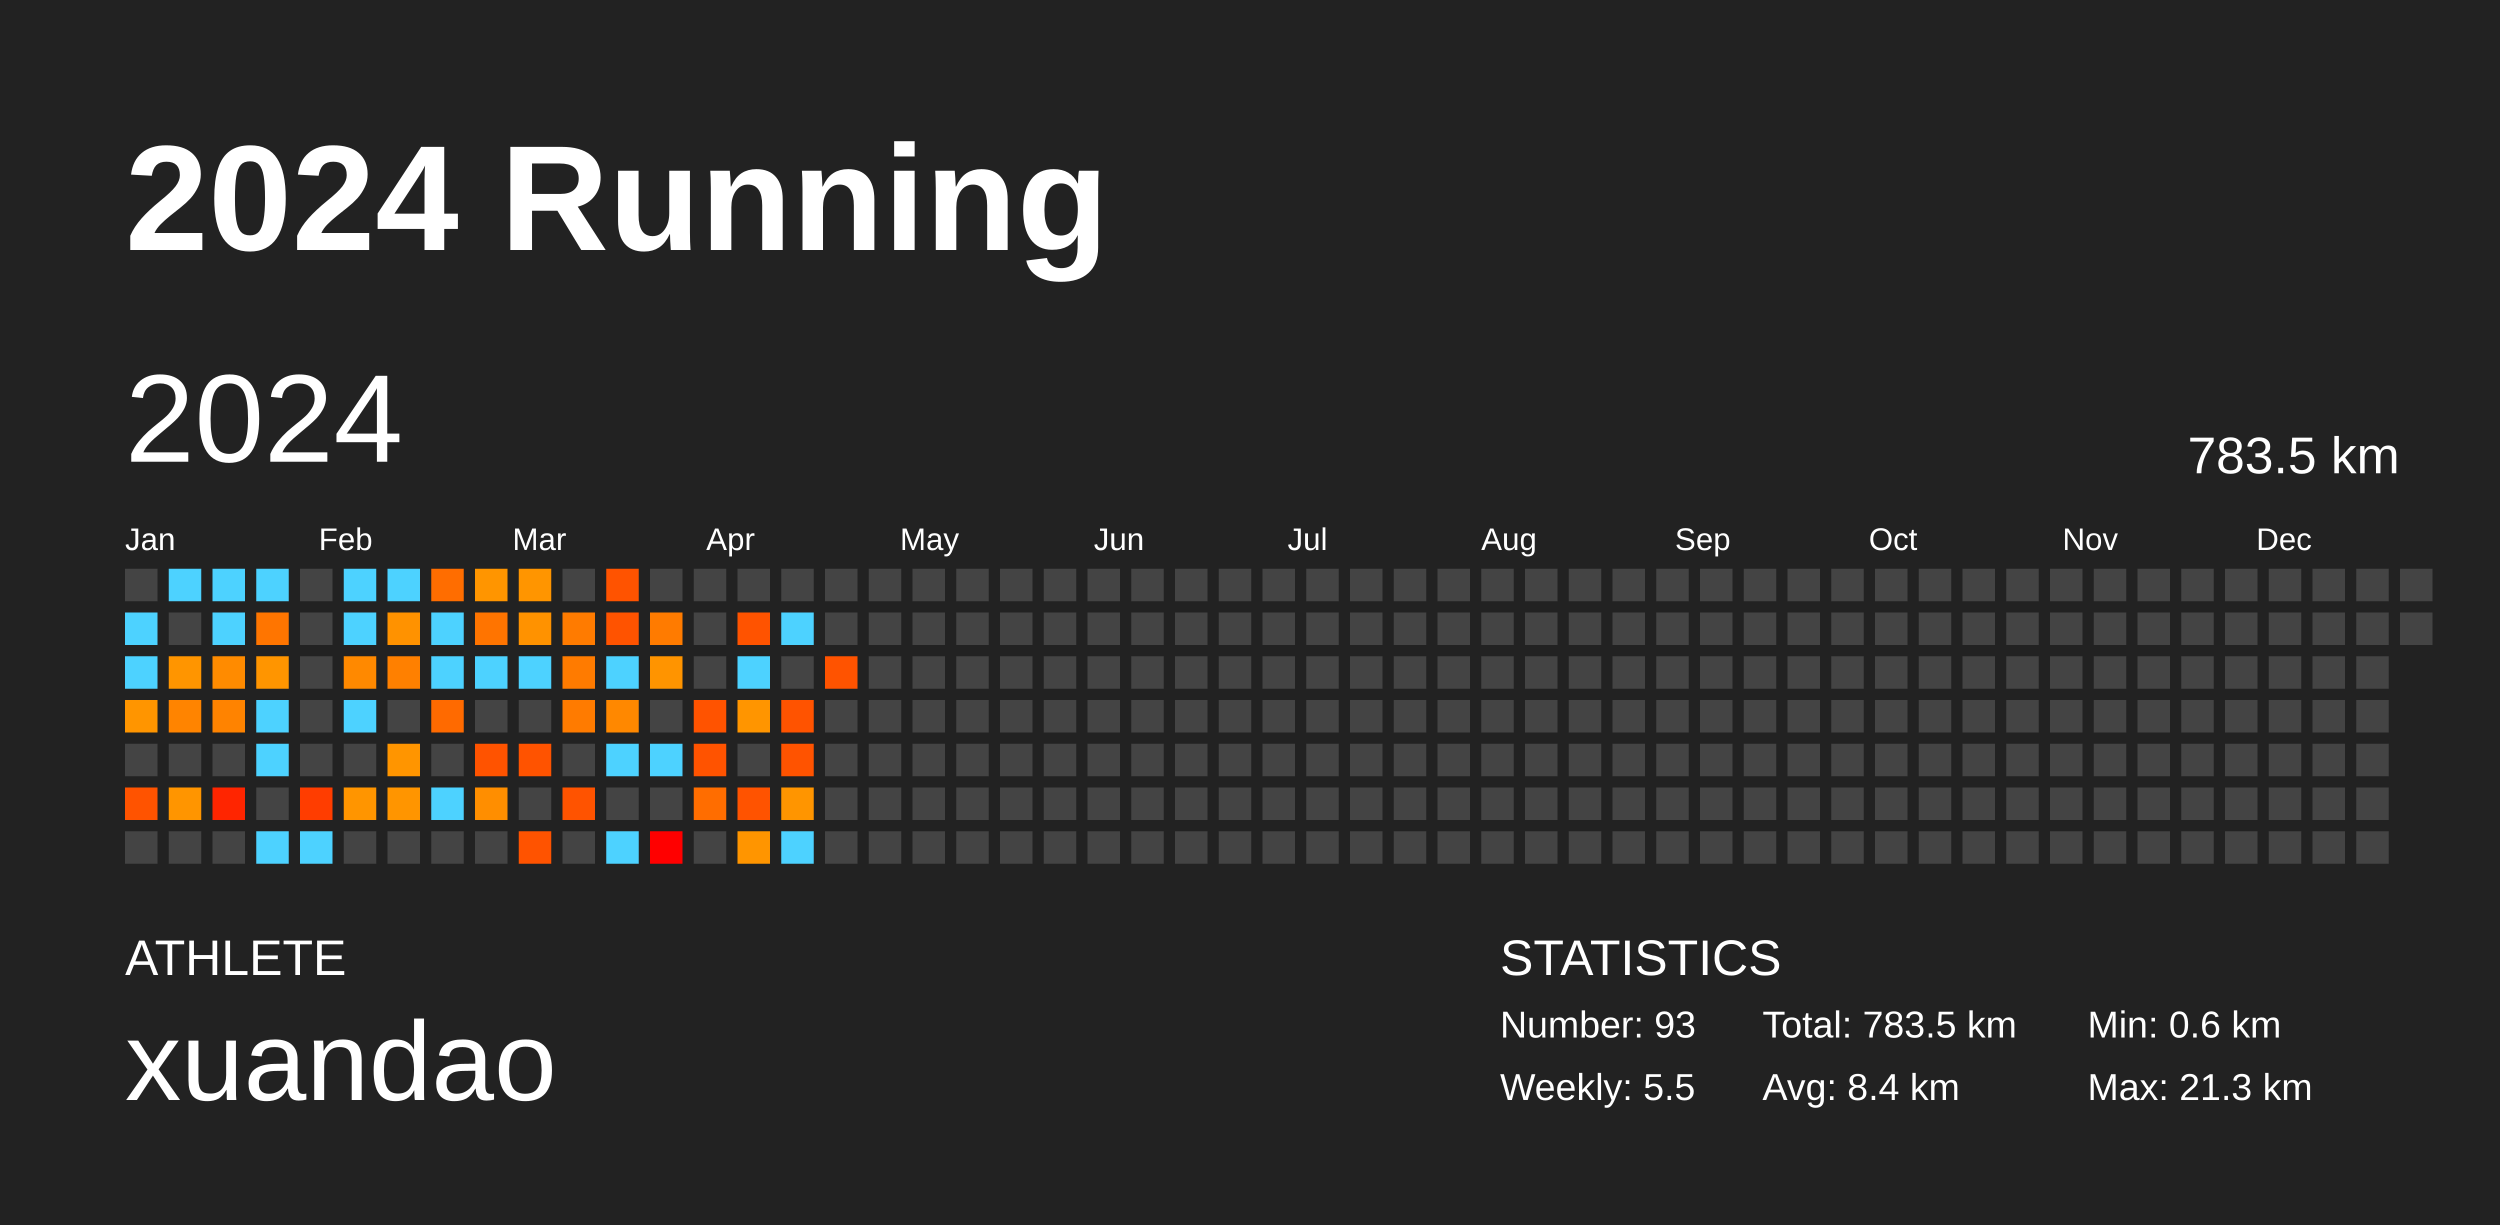
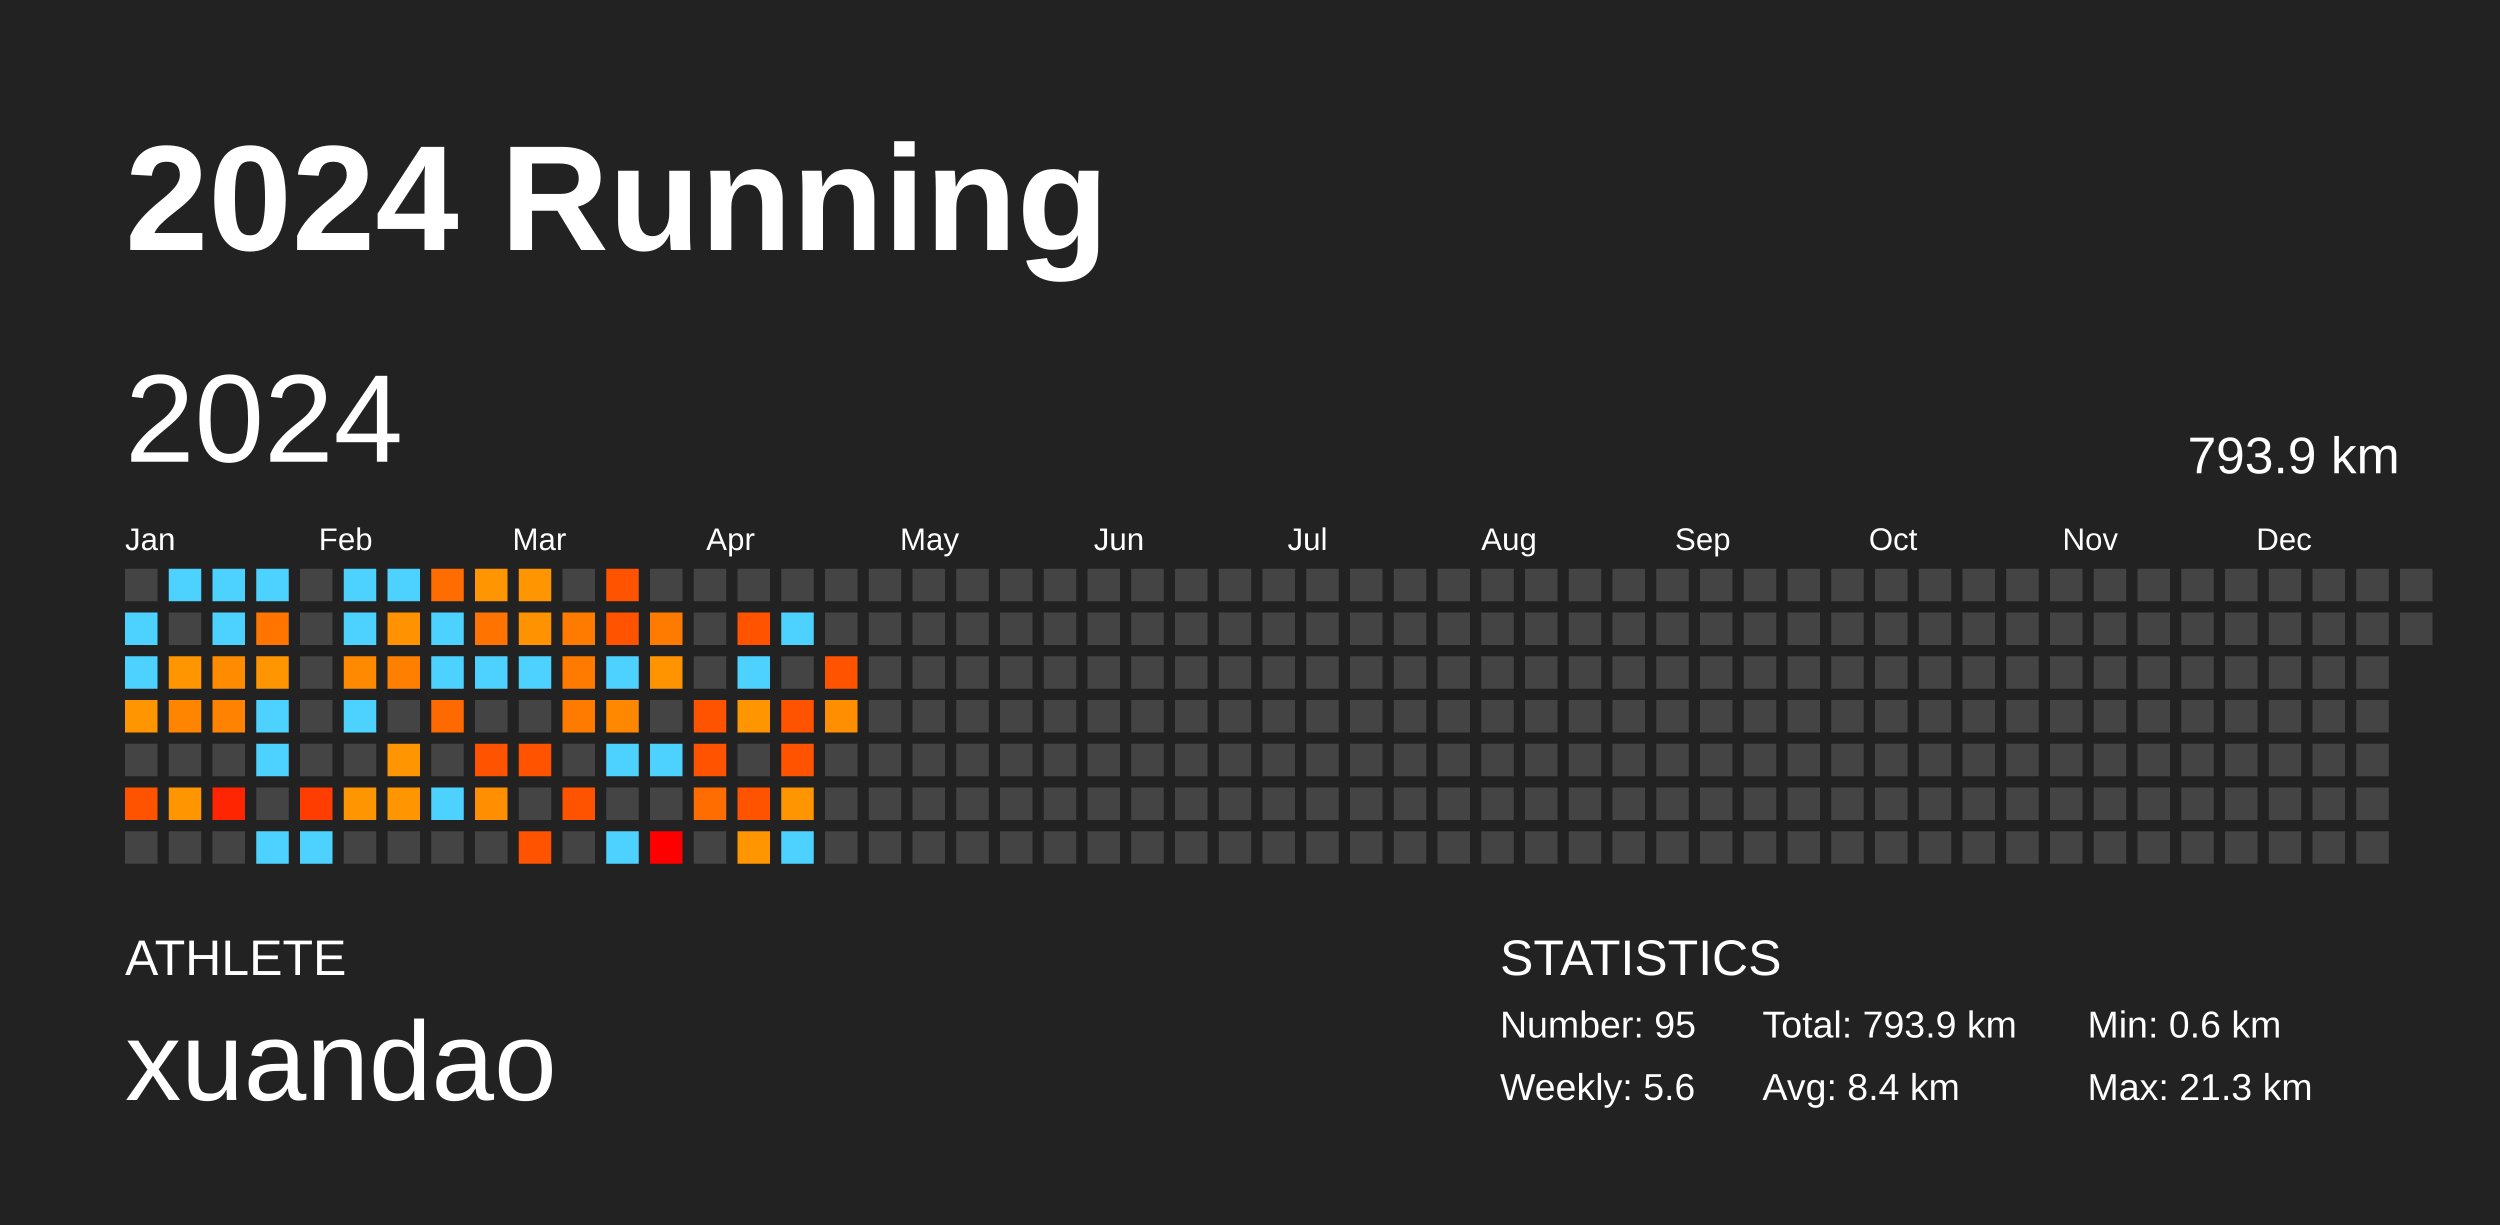
<svg xmlns="http://www.w3.org/2000/svg" baseProfile="full" height="98mm" version="1.1" viewBox="0,0,200,98" width="200mm">
  <defs />
  <rect fill="#222222" height="98" width="200" x="0" y="0" />
  <text fill="#FFFFFF" style="font-size:12px; font-family:Arial; font-weight:bold;" x="10" y="20">2024 Running</text>
  <text fill="#FFFFFF" style="font-size:4px; font-family:Arial" x="10" y="78">ATHLETE</text>
  <text fill="#FFFFFF" style="font-size:9px; font-family:Arial" x="10" y="88">xuandao</text>
  <text fill="#FFFFFF" style="font-size:4px; font-family:Arial" x="120" y="78">STATISTICS</text>
-   <text fill="#FFFFFF" style="font-size:3px; font-family:Arial" x="120" y="83">Number: 93</text>
-   <text fill="#FFFFFF" style="font-size:3px; font-family:Arial" x="120" y="88">Weekly: 5.5</text>
-   <text fill="#FFFFFF" style="font-size:3px; font-family:Arial" x="141" y="83">Total: 783.5 km</text>
+   <text fill="#FFFFFF" style="font-size:3px; font-family:Arial" x="120" y="83">Number: 95</text>
+   <text fill="#FFFFFF" style="font-size:3px; font-family:Arial" x="120" y="88">Weekly: 5.6</text>
+   <text fill="#FFFFFF" style="font-size:3px; font-family:Arial" x="141" y="83">Total: 793.9 km</text>
  <text fill="#FFFFFF" style="font-size:3px; font-family:Arial" x="141" y="88">Avg: 8.4 km</text>
  <text fill="#FFFFFF" style="font-size:3px; font-family:Arial" x="167" y="83">Min: 0.6 km</text>
  <text fill="#FFFFFF" style="font-size:3px; font-family:Arial" x="167" y="88">Max: 21.3 km</text>
  <text dominant-baseline="hanging" fill="#FFFFFF" style="font-size:10.0px; font-family:Arial;" x="10" y="30">2024</text>
-   <text dominant-baseline="hanging" fill="#FFFFFF" style="font-size:4.125px; font-family:Arial;" x="175" y="35">783.5 km</text>
+   <text dominant-baseline="hanging" fill="#FFFFFF" style="font-size:4.125px; font-family:Arial;" x="175" y="35">793.9 km</text>
  <text fill="#FFFFFF" style="font-size:2.5px; font-family:Arial" x="10.0" y="44">Jan</text>
  <text fill="#FFFFFF" style="font-size:2.5px; font-family:Arial" x="25.5" y="44">Feb</text>
  <text fill="#FFFFFF" style="font-size:2.5px; font-family:Arial" x="41.0" y="44">Mar</text>
  <text fill="#FFFFFF" style="font-size:2.5px; font-family:Arial" x="56.5" y="44">Apr</text>
  <text fill="#FFFFFF" style="font-size:2.5px; font-family:Arial" x="72.0" y="44">May</text>
  <text fill="#FFFFFF" style="font-size:2.5px; font-family:Arial" x="87.5" y="44">Jun</text>
  <text fill="#FFFFFF" style="font-size:2.5px; font-family:Arial" x="103.0" y="44">Jul</text>
  <text fill="#FFFFFF" style="font-size:2.5px; font-family:Arial" x="118.5" y="44">Aug</text>
  <text fill="#FFFFFF" style="font-size:2.5px; font-family:Arial" x="134.0" y="44">Sep</text>
  <text fill="#FFFFFF" style="font-size:2.5px; font-family:Arial" x="149.5" y="44">Oct</text>
  <text fill="#FFFFFF" style="font-size:2.5px; font-family:Arial" x="165.0" y="44">Nov</text>
  <text fill="#FFFFFF" style="font-size:2.5px; font-family:Arial" x="180.5" y="44">Dec</text>
  <rect fill="#444444" height="2.6" width="2.6" x="10.0" y="45.5" />
  <rect fill="#4dd2ff" height="2.6" width="2.6" x="10.0" y="49.0" />
  <rect fill="#4dd2ff" height="2.6" width="2.6" x="10.0" y="52.5" />
  <rect fill="#ff9500" height="2.6" width="2.6" x="10.0" y="56.0" />
  <rect fill="#444444" height="2.6" width="2.6" x="10.0" y="59.5" />
  <rect fill="#ff5300" height="2.6" width="2.6" x="10.0" y="63.0" />
  <rect fill="#444444" height="2.6" width="2.6" x="10.0" y="66.5" />
  <rect fill="#4dd2ff" height="2.6" width="2.6" x="13.5" y="45.5" />
  <rect fill="#444444" height="2.6" width="2.6" x="13.5" y="49.0" />
  <rect fill="#ff9500" height="2.6" width="2.6" x="13.5" y="52.5" />
  <rect fill="#ff8400" height="2.6" width="2.6" x="13.5" y="56.0" />
  <rect fill="#444444" height="2.6" width="2.6" x="13.5" y="59.5" />
  <rect fill="#ff9500" height="2.6" width="2.6" x="13.5" y="63.0" />
  <rect fill="#444444" height="2.6" width="2.6" x="13.5" y="66.5" />
  <rect fill="#4dd2ff" height="2.6" width="2.6" x="17.0" y="45.5" />
  <rect fill="#4dd2ff" height="2.6" width="2.6" x="17.0" y="49.0" />
  <rect fill="#ff8b00" height="2.6" width="2.6" x="17.0" y="52.5" />
  <rect fill="#ff8300" height="2.6" width="2.6" x="17.0" y="56.0" />
  <rect fill="#444444" height="2.6" width="2.6" x="17.0" y="59.5" />
  <rect fill="#ff2500" height="2.6" width="2.6" x="17.0" y="63.0" />
  <rect fill="#444444" height="2.6" width="2.6" x="17.0" y="66.5" />
  <rect fill="#4dd2ff" height="2.6" width="2.6" x="20.5" y="45.5" />
  <rect fill="#ff7500" height="2.6" width="2.6" x="20.5" y="49.0" />
  <rect fill="#ff9500" height="2.6" width="2.6" x="20.5" y="52.5" />
  <rect fill="#4dd2ff" height="2.6" width="2.6" x="20.5" y="56.0" />
  <rect fill="#4dd2ff" height="2.6" width="2.6" x="20.5" y="59.5" />
  <rect fill="#444444" height="2.6" width="2.6" x="20.5" y="63.0" />
  <rect fill="#4dd2ff" height="2.6" width="2.6" x="20.5" y="66.5" />
  <rect fill="#444444" height="2.6" width="2.6" x="24.0" y="45.5" />
  <rect fill="#444444" height="2.6" width="2.6" x="24.0" y="49.0" />
  <rect fill="#444444" height="2.6" width="2.6" x="24.0" y="52.5" />
  <rect fill="#444444" height="2.6" width="2.6" x="24.0" y="56.0" />
  <rect fill="#444444" height="2.6" width="2.6" x="24.0" y="59.5" />
  <rect fill="#ff3d00" height="2.6" width="2.6" x="24.0" y="63.0" />
  <rect fill="#4dd2ff" height="2.6" width="2.6" x="24.0" y="66.5" />
  <rect fill="#4dd2ff" height="2.6" width="2.6" x="27.5" y="45.5" />
  <rect fill="#4dd2ff" height="2.6" width="2.6" x="27.5" y="49.0" />
  <rect fill="#ff8900" height="2.6" width="2.6" x="27.5" y="52.5" />
  <rect fill="#4dd2ff" height="2.6" width="2.6" x="27.5" y="56.0" />
  <rect fill="#444444" height="2.6" width="2.6" x="27.5" y="59.5" />
  <rect fill="#ff9500" height="2.6" width="2.6" x="27.5" y="63.0" />
  <rect fill="#444444" height="2.6" width="2.6" x="27.5" y="66.5" />
  <rect fill="#4dd2ff" height="2.6" width="2.6" x="31.0" y="45.5" />
  <rect fill="#ff9200" height="2.6" width="2.6" x="31.0" y="49.0" />
  <rect fill="#ff8000" height="2.6" width="2.6" x="31.0" y="52.5" />
  <rect fill="#444444" height="2.6" width="2.6" x="31.0" y="56.0" />
  <rect fill="#ff9500" height="2.6" width="2.6" x="31.0" y="59.5" />
  <rect fill="#ff9500" height="2.6" width="2.6" x="31.0" y="63.0" />
  <rect fill="#444444" height="2.6" width="2.6" x="31.0" y="66.5" />
  <rect fill="#ff6d00" height="2.6" width="2.6" x="34.5" y="45.5" />
  <rect fill="#4dd2ff" height="2.6" width="2.6" x="34.5" y="49.0" />
  <rect fill="#4dd2ff" height="2.6" width="2.6" x="34.5" y="52.5" />
  <rect fill="#ff6a00" height="2.6" width="2.6" x="34.5" y="56.0" />
  <rect fill="#444444" height="2.6" width="2.6" x="34.5" y="59.5" />
  <rect fill="#4dd2ff" height="2.6" width="2.6" x="34.5" y="63.0" />
  <rect fill="#444444" height="2.6" width="2.6" x="34.5" y="66.5" />
  <rect fill="#ff9500" height="2.6" width="2.6" x="38.0" y="45.5" />
  <rect fill="#ff7400" height="2.6" width="2.6" x="38.0" y="49.0" />
  <rect fill="#4dd2ff" height="2.6" width="2.6" x="38.0" y="52.5" />
  <rect fill="#444444" height="2.6" width="2.6" x="38.0" y="56.0" />
  <rect fill="#ff5300" height="2.6" width="2.6" x="38.0" y="59.5" />
  <rect fill="#ff8e00" height="2.6" width="2.6" x="38.0" y="63.0" />
  <rect fill="#444444" height="2.6" width="2.6" x="38.0" y="66.5" />
  <rect fill="#ff9500" height="2.6" width="2.6" x="41.5" y="45.5" />
  <rect fill="#ff9200" height="2.6" width="2.6" x="41.5" y="49.0" />
  <rect fill="#4dd2ff" height="2.6" width="2.6" x="41.5" y="52.5" />
  <rect fill="#444444" height="2.6" width="2.6" x="41.5" y="56.0" />
  <rect fill="#ff5300" height="2.6" width="2.6" x="41.5" y="59.5" />
  <rect fill="#444444" height="2.6" width="2.6" x="41.5" y="63.0" />
  <rect fill="#ff5300" height="2.6" width="2.6" x="41.5" y="66.5" />
  <rect fill="#444444" height="2.6" width="2.6" x="45.0" y="45.5" />
  <rect fill="#ff7b00" height="2.6" width="2.6" x="45.0" y="49.0" />
  <rect fill="#ff7b00" height="2.6" width="2.6" x="45.0" y="52.5" />
  <rect fill="#ff7b00" height="2.6" width="2.6" x="45.0" y="56.0" />
  <rect fill="#444444" height="2.6" width="2.6" x="45.0" y="59.5" />
  <rect fill="#ff5300" height="2.6" width="2.6" x="45.0" y="63.0" />
  <rect fill="#444444" height="2.6" width="2.6" x="45.0" y="66.5" />
  <rect fill="#ff5300" height="2.6" width="2.6" x="48.5" y="45.5" />
  <rect fill="#ff5300" height="2.6" width="2.6" x="48.5" y="49.0" />
  <rect fill="#4dd2ff" height="2.6" width="2.6" x="48.5" y="52.5" />
  <rect fill="#ff8800" height="2.6" width="2.6" x="48.5" y="56.0" />
  <rect fill="#4dd2ff" height="2.6" width="2.6" x="48.5" y="59.5" />
  <rect fill="#444444" height="2.6" width="2.6" x="48.5" y="63.0" />
  <rect fill="#4dd2ff" height="2.6" width="2.6" x="48.5" y="66.5" />
  <rect fill="#444444" height="2.6" width="2.6" x="52.0" y="45.5" />
  <rect fill="#ff7b00" height="2.6" width="2.6" x="52.0" y="49.0" />
  <rect fill="#ff9400" height="2.6" width="2.6" x="52.0" y="52.5" />
  <rect fill="#444444" height="2.6" width="2.6" x="52.0" y="56.0" />
  <rect fill="#4dd2ff" height="2.6" width="2.6" x="52.0" y="59.5" />
  <rect fill="#444444" height="2.6" width="2.6" x="52.0" y="63.0" />
  <rect fill="red" height="2.6" width="2.6" x="52.0" y="66.5" />
  <rect fill="#444444" height="2.6" width="2.6" x="55.5" y="45.5" />
  <rect fill="#444444" height="2.6" width="2.6" x="55.5" y="49.0" />
  <rect fill="#444444" height="2.6" width="2.6" x="55.5" y="52.5" />
  <rect fill="#ff5300" height="2.6" width="2.6" x="55.5" y="56.0" />
  <rect fill="#ff5300" height="2.6" width="2.6" x="55.5" y="59.5" />
  <rect fill="#ff6d00" height="2.6" width="2.6" x="55.5" y="63.0" />
  <rect fill="#444444" height="2.6" width="2.6" x="55.5" y="66.5" />
  <rect fill="#444444" height="2.6" width="2.6" x="59.0" y="45.5" />
  <rect fill="#ff5300" height="2.6" width="2.6" x="59.0" y="49.0" />
  <rect fill="#4dd2ff" height="2.6" width="2.6" x="59.0" y="52.5" />
  <rect fill="#ff9500" height="2.6" width="2.6" x="59.0" y="56.0" />
  <rect fill="#444444" height="2.6" width="2.6" x="59.0" y="59.5" />
  <rect fill="#ff5300" height="2.6" width="2.6" x="59.0" y="63.0" />
  <rect fill="#ff9500" height="2.6" width="2.6" x="59.0" y="66.5" />
  <rect fill="#444444" height="2.6" width="2.6" x="62.5" y="45.5" />
  <rect fill="#4dd2ff" height="2.6" width="2.6" x="62.5" y="49.0" />
  <rect fill="#444444" height="2.6" width="2.6" x="62.5" y="52.5" />
  <rect fill="#ff5300" height="2.6" width="2.6" x="62.5" y="56.0" />
  <rect fill="#ff5300" height="2.6" width="2.6" x="62.5" y="59.5" />
  <rect fill="#ff9500" height="2.6" width="2.6" x="62.5" y="63.0" />
  <rect fill="#4dd2ff" height="2.6" width="2.6" x="62.5" y="66.5" />
  <rect fill="#444444" height="2.6" width="2.6" x="66.0" y="45.5" />
  <rect fill="#444444" height="2.6" width="2.6" x="66.0" y="49.0" />
  <rect fill="#ff5300" height="2.6" width="2.6" x="66.0" y="52.5" />
-   <rect fill="#444444" height="2.6" width="2.6" x="66.0" y="56.0" />
+   <rect fill="#ff8f00" height="2.6" width="2.6" x="66.0" y="56.0" />
  <rect fill="#444444" height="2.6" width="2.6" x="66.0" y="59.5" />
  <rect fill="#444444" height="2.6" width="2.6" x="66.0" y="63.0" />
  <rect fill="#444444" height="2.6" width="2.6" x="66.0" y="66.5" />
  <rect fill="#444444" height="2.6" width="2.6" x="69.5" y="45.5" />
  <rect fill="#444444" height="2.6" width="2.6" x="69.5" y="49.0" />
  <rect fill="#444444" height="2.6" width="2.6" x="69.5" y="52.5" />
  <rect fill="#444444" height="2.6" width="2.6" x="69.5" y="56.0" />
  <rect fill="#444444" height="2.6" width="2.6" x="69.5" y="59.5" />
  <rect fill="#444444" height="2.6" width="2.6" x="69.5" y="63.0" />
  <rect fill="#444444" height="2.6" width="2.6" x="69.5" y="66.5" />
  <rect fill="#444444" height="2.6" width="2.6" x="73.0" y="45.5" />
  <rect fill="#444444" height="2.6" width="2.6" x="73.0" y="49.0" />
  <rect fill="#444444" height="2.6" width="2.6" x="73.0" y="52.5" />
  <rect fill="#444444" height="2.6" width="2.6" x="73.0" y="56.0" />
  <rect fill="#444444" height="2.6" width="2.6" x="73.0" y="59.5" />
  <rect fill="#444444" height="2.6" width="2.6" x="73.0" y="63.0" />
  <rect fill="#444444" height="2.6" width="2.6" x="73.0" y="66.5" />
  <rect fill="#444444" height="2.6" width="2.6" x="76.5" y="45.5" />
  <rect fill="#444444" height="2.6" width="2.6" x="76.5" y="49.0" />
  <rect fill="#444444" height="2.6" width="2.6" x="76.5" y="52.5" />
  <rect fill="#444444" height="2.6" width="2.6" x="76.5" y="56.0" />
  <rect fill="#444444" height="2.6" width="2.6" x="76.5" y="59.5" />
  <rect fill="#444444" height="2.6" width="2.6" x="76.5" y="63.0" />
  <rect fill="#444444" height="2.6" width="2.6" x="76.5" y="66.5" />
  <rect fill="#444444" height="2.6" width="2.6" x="80.0" y="45.5" />
  <rect fill="#444444" height="2.6" width="2.6" x="80.0" y="49.0" />
  <rect fill="#444444" height="2.6" width="2.6" x="80.0" y="52.5" />
  <rect fill="#444444" height="2.6" width="2.6" x="80.0" y="56.0" />
  <rect fill="#444444" height="2.6" width="2.6" x="80.0" y="59.5" />
  <rect fill="#444444" height="2.6" width="2.6" x="80.0" y="63.0" />
  <rect fill="#444444" height="2.6" width="2.6" x="80.0" y="66.5" />
  <rect fill="#444444" height="2.6" width="2.6" x="83.5" y="45.5" />
  <rect fill="#444444" height="2.6" width="2.6" x="83.5" y="49.0" />
  <rect fill="#444444" height="2.6" width="2.6" x="83.5" y="52.5" />
  <rect fill="#444444" height="2.6" width="2.6" x="83.5" y="56.0" />
  <rect fill="#444444" height="2.6" width="2.6" x="83.5" y="59.5" />
  <rect fill="#444444" height="2.6" width="2.6" x="83.5" y="63.0" />
  <rect fill="#444444" height="2.6" width="2.6" x="83.5" y="66.5" />
  <rect fill="#444444" height="2.6" width="2.6" x="87.0" y="45.5" />
  <rect fill="#444444" height="2.6" width="2.6" x="87.0" y="49.0" />
  <rect fill="#444444" height="2.6" width="2.6" x="87.0" y="52.5" />
  <rect fill="#444444" height="2.6" width="2.6" x="87.0" y="56.0" />
  <rect fill="#444444" height="2.6" width="2.6" x="87.0" y="59.5" />
  <rect fill="#444444" height="2.6" width="2.6" x="87.0" y="63.0" />
  <rect fill="#444444" height="2.6" width="2.6" x="87.0" y="66.5" />
  <rect fill="#444444" height="2.6" width="2.6" x="90.5" y="45.5" />
  <rect fill="#444444" height="2.6" width="2.6" x="90.5" y="49.0" />
  <rect fill="#444444" height="2.6" width="2.6" x="90.5" y="52.5" />
  <rect fill="#444444" height="2.6" width="2.6" x="90.5" y="56.0" />
  <rect fill="#444444" height="2.6" width="2.6" x="90.5" y="59.5" />
  <rect fill="#444444" height="2.6" width="2.6" x="90.5" y="63.0" />
  <rect fill="#444444" height="2.6" width="2.6" x="90.5" y="66.5" />
  <rect fill="#444444" height="2.6" width="2.6" x="94.0" y="45.5" />
  <rect fill="#444444" height="2.6" width="2.6" x="94.0" y="49.0" />
  <rect fill="#444444" height="2.6" width="2.6" x="94.0" y="52.5" />
  <rect fill="#444444" height="2.6" width="2.6" x="94.0" y="56.0" />
  <rect fill="#444444" height="2.6" width="2.6" x="94.0" y="59.5" />
  <rect fill="#444444" height="2.6" width="2.6" x="94.0" y="63.0" />
  <rect fill="#444444" height="2.6" width="2.6" x="94.0" y="66.5" />
  <rect fill="#444444" height="2.6" width="2.6" x="97.5" y="45.5" />
  <rect fill="#444444" height="2.6" width="2.6" x="97.5" y="49.0" />
  <rect fill="#444444" height="2.6" width="2.6" x="97.5" y="52.5" />
  <rect fill="#444444" height="2.6" width="2.6" x="97.5" y="56.0" />
  <rect fill="#444444" height="2.6" width="2.6" x="97.5" y="59.5" />
  <rect fill="#444444" height="2.6" width="2.6" x="97.5" y="63.0" />
  <rect fill="#444444" height="2.6" width="2.6" x="97.5" y="66.5" />
  <rect fill="#444444" height="2.6" width="2.6" x="101.0" y="45.5" />
  <rect fill="#444444" height="2.6" width="2.6" x="101.0" y="49.0" />
  <rect fill="#444444" height="2.6" width="2.6" x="101.0" y="52.5" />
  <rect fill="#444444" height="2.6" width="2.6" x="101.0" y="56.0" />
  <rect fill="#444444" height="2.6" width="2.6" x="101.0" y="59.5" />
  <rect fill="#444444" height="2.6" width="2.6" x="101.0" y="63.0" />
  <rect fill="#444444" height="2.6" width="2.6" x="101.0" y="66.5" />
  <rect fill="#444444" height="2.6" width="2.6" x="104.5" y="45.5" />
  <rect fill="#444444" height="2.6" width="2.6" x="104.5" y="49.0" />
  <rect fill="#444444" height="2.6" width="2.6" x="104.5" y="52.5" />
  <rect fill="#444444" height="2.6" width="2.6" x="104.5" y="56.0" />
  <rect fill="#444444" height="2.6" width="2.6" x="104.5" y="59.5" />
  <rect fill="#444444" height="2.6" width="2.6" x="104.5" y="63.0" />
  <rect fill="#444444" height="2.6" width="2.6" x="104.5" y="66.5" />
  <rect fill="#444444" height="2.6" width="2.6" x="108.0" y="45.5" />
  <rect fill="#444444" height="2.6" width="2.6" x="108.0" y="49.0" />
  <rect fill="#444444" height="2.6" width="2.6" x="108.0" y="52.5" />
  <rect fill="#444444" height="2.6" width="2.6" x="108.0" y="56.0" />
  <rect fill="#444444" height="2.6" width="2.6" x="108.0" y="59.5" />
  <rect fill="#444444" height="2.6" width="2.6" x="108.0" y="63.0" />
  <rect fill="#444444" height="2.6" width="2.6" x="108.0" y="66.5" />
  <rect fill="#444444" height="2.6" width="2.6" x="111.5" y="45.5" />
  <rect fill="#444444" height="2.6" width="2.6" x="111.5" y="49.0" />
  <rect fill="#444444" height="2.6" width="2.6" x="111.5" y="52.5" />
  <rect fill="#444444" height="2.6" width="2.6" x="111.5" y="56.0" />
  <rect fill="#444444" height="2.6" width="2.6" x="111.5" y="59.5" />
  <rect fill="#444444" height="2.6" width="2.6" x="111.5" y="63.0" />
  <rect fill="#444444" height="2.6" width="2.6" x="111.5" y="66.5" />
  <rect fill="#444444" height="2.6" width="2.6" x="115.0" y="45.5" />
  <rect fill="#444444" height="2.6" width="2.6" x="115.0" y="49.0" />
  <rect fill="#444444" height="2.6" width="2.6" x="115.0" y="52.5" />
  <rect fill="#444444" height="2.6" width="2.6" x="115.0" y="56.0" />
  <rect fill="#444444" height="2.6" width="2.6" x="115.0" y="59.5" />
  <rect fill="#444444" height="2.6" width="2.6" x="115.0" y="63.0" />
  <rect fill="#444444" height="2.6" width="2.6" x="115.0" y="66.5" />
  <rect fill="#444444" height="2.6" width="2.6" x="118.5" y="45.5" />
  <rect fill="#444444" height="2.6" width="2.6" x="118.5" y="49.0" />
  <rect fill="#444444" height="2.6" width="2.6" x="118.5" y="52.5" />
  <rect fill="#444444" height="2.6" width="2.6" x="118.5" y="56.0" />
  <rect fill="#444444" height="2.6" width="2.6" x="118.5" y="59.5" />
  <rect fill="#444444" height="2.6" width="2.6" x="118.5" y="63.0" />
  <rect fill="#444444" height="2.6" width="2.6" x="118.5" y="66.5" />
  <rect fill="#444444" height="2.6" width="2.6" x="122.0" y="45.5" />
  <rect fill="#444444" height="2.6" width="2.6" x="122.0" y="49.0" />
  <rect fill="#444444" height="2.6" width="2.6" x="122.0" y="52.5" />
  <rect fill="#444444" height="2.6" width="2.6" x="122.0" y="56.0" />
  <rect fill="#444444" height="2.6" width="2.6" x="122.0" y="59.5" />
  <rect fill="#444444" height="2.6" width="2.6" x="122.0" y="63.0" />
  <rect fill="#444444" height="2.6" width="2.6" x="122.0" y="66.5" />
  <rect fill="#444444" height="2.6" width="2.6" x="125.5" y="45.5" />
  <rect fill="#444444" height="2.6" width="2.6" x="125.5" y="49.0" />
  <rect fill="#444444" height="2.6" width="2.6" x="125.5" y="52.5" />
  <rect fill="#444444" height="2.6" width="2.6" x="125.5" y="56.0" />
  <rect fill="#444444" height="2.6" width="2.6" x="125.5" y="59.5" />
  <rect fill="#444444" height="2.6" width="2.6" x="125.5" y="63.0" />
  <rect fill="#444444" height="2.6" width="2.6" x="125.5" y="66.5" />
  <rect fill="#444444" height="2.6" width="2.6" x="129.0" y="45.5" />
  <rect fill="#444444" height="2.6" width="2.6" x="129.0" y="49.0" />
  <rect fill="#444444" height="2.6" width="2.6" x="129.0" y="52.5" />
  <rect fill="#444444" height="2.6" width="2.6" x="129.0" y="56.0" />
  <rect fill="#444444" height="2.6" width="2.6" x="129.0" y="59.5" />
  <rect fill="#444444" height="2.6" width="2.6" x="129.0" y="63.0" />
  <rect fill="#444444" height="2.6" width="2.6" x="129.0" y="66.5" />
  <rect fill="#444444" height="2.6" width="2.6" x="132.5" y="45.5" />
  <rect fill="#444444" height="2.6" width="2.6" x="132.5" y="49.0" />
  <rect fill="#444444" height="2.6" width="2.6" x="132.5" y="52.5" />
  <rect fill="#444444" height="2.6" width="2.6" x="132.5" y="56.0" />
  <rect fill="#444444" height="2.6" width="2.6" x="132.5" y="59.5" />
  <rect fill="#444444" height="2.6" width="2.6" x="132.5" y="63.0" />
  <rect fill="#444444" height="2.6" width="2.6" x="132.5" y="66.5" />
  <rect fill="#444444" height="2.6" width="2.6" x="136.0" y="45.5" />
  <rect fill="#444444" height="2.6" width="2.6" x="136.0" y="49.0" />
  <rect fill="#444444" height="2.6" width="2.6" x="136.0" y="52.5" />
  <rect fill="#444444" height="2.6" width="2.6" x="136.0" y="56.0" />
  <rect fill="#444444" height="2.6" width="2.6" x="136.0" y="59.5" />
  <rect fill="#444444" height="2.6" width="2.6" x="136.0" y="63.0" />
  <rect fill="#444444" height="2.6" width="2.6" x="136.0" y="66.5" />
  <rect fill="#444444" height="2.6" width="2.6" x="139.5" y="45.5" />
  <rect fill="#444444" height="2.6" width="2.6" x="139.5" y="49.0" />
  <rect fill="#444444" height="2.6" width="2.6" x="139.5" y="52.5" />
  <rect fill="#444444" height="2.6" width="2.6" x="139.5" y="56.0" />
  <rect fill="#444444" height="2.6" width="2.6" x="139.5" y="59.5" />
  <rect fill="#444444" height="2.6" width="2.6" x="139.5" y="63.0" />
  <rect fill="#444444" height="2.6" width="2.6" x="139.5" y="66.5" />
  <rect fill="#444444" height="2.6" width="2.6" x="143.0" y="45.5" />
  <rect fill="#444444" height="2.6" width="2.6" x="143.0" y="49.0" />
  <rect fill="#444444" height="2.6" width="2.6" x="143.0" y="52.5" />
  <rect fill="#444444" height="2.6" width="2.6" x="143.0" y="56.0" />
  <rect fill="#444444" height="2.6" width="2.6" x="143.0" y="59.5" />
  <rect fill="#444444" height="2.6" width="2.6" x="143.0" y="63.0" />
  <rect fill="#444444" height="2.6" width="2.6" x="143.0" y="66.5" />
  <rect fill="#444444" height="2.6" width="2.6" x="146.5" y="45.5" />
  <rect fill="#444444" height="2.6" width="2.6" x="146.5" y="49.0" />
  <rect fill="#444444" height="2.6" width="2.6" x="146.5" y="52.5" />
  <rect fill="#444444" height="2.6" width="2.6" x="146.5" y="56.0" />
  <rect fill="#444444" height="2.6" width="2.6" x="146.5" y="59.5" />
  <rect fill="#444444" height="2.6" width="2.6" x="146.5" y="63.0" />
  <rect fill="#444444" height="2.6" width="2.6" x="146.5" y="66.5" />
  <rect fill="#444444" height="2.6" width="2.6" x="150.0" y="45.5" />
  <rect fill="#444444" height="2.6" width="2.6" x="150.0" y="49.0" />
  <rect fill="#444444" height="2.6" width="2.6" x="150.0" y="52.5" />
  <rect fill="#444444" height="2.6" width="2.6" x="150.0" y="56.0" />
  <rect fill="#444444" height="2.6" width="2.6" x="150.0" y="59.5" />
  <rect fill="#444444" height="2.6" width="2.6" x="150.0" y="63.0" />
  <rect fill="#444444" height="2.6" width="2.6" x="150.0" y="66.5" />
  <rect fill="#444444" height="2.6" width="2.6" x="153.5" y="45.5" />
  <rect fill="#444444" height="2.6" width="2.6" x="153.5" y="49.0" />
  <rect fill="#444444" height="2.6" width="2.6" x="153.5" y="52.5" />
  <rect fill="#444444" height="2.6" width="2.6" x="153.5" y="56.0" />
  <rect fill="#444444" height="2.6" width="2.6" x="153.5" y="59.5" />
  <rect fill="#444444" height="2.6" width="2.6" x="153.5" y="63.0" />
  <rect fill="#444444" height="2.6" width="2.6" x="153.5" y="66.5" />
  <rect fill="#444444" height="2.6" width="2.6" x="157.0" y="45.5" />
  <rect fill="#444444" height="2.6" width="2.6" x="157.0" y="49.0" />
  <rect fill="#444444" height="2.6" width="2.6" x="157.0" y="52.5" />
  <rect fill="#444444" height="2.6" width="2.6" x="157.0" y="56.0" />
  <rect fill="#444444" height="2.6" width="2.6" x="157.0" y="59.5" />
  <rect fill="#444444" height="2.6" width="2.6" x="157.0" y="63.0" />
  <rect fill="#444444" height="2.6" width="2.6" x="157.0" y="66.5" />
  <rect fill="#444444" height="2.6" width="2.6" x="160.5" y="45.5" />
  <rect fill="#444444" height="2.6" width="2.6" x="160.5" y="49.0" />
  <rect fill="#444444" height="2.6" width="2.6" x="160.5" y="52.5" />
  <rect fill="#444444" height="2.6" width="2.6" x="160.5" y="56.0" />
  <rect fill="#444444" height="2.6" width="2.6" x="160.5" y="59.5" />
  <rect fill="#444444" height="2.6" width="2.6" x="160.5" y="63.0" />
  <rect fill="#444444" height="2.6" width="2.6" x="160.5" y="66.5" />
  <rect fill="#444444" height="2.6" width="2.6" x="164.0" y="45.5" />
  <rect fill="#444444" height="2.6" width="2.6" x="164.0" y="49.0" />
  <rect fill="#444444" height="2.6" width="2.6" x="164.0" y="52.5" />
  <rect fill="#444444" height="2.6" width="2.6" x="164.0" y="56.0" />
  <rect fill="#444444" height="2.6" width="2.6" x="164.0" y="59.5" />
  <rect fill="#444444" height="2.6" width="2.6" x="164.0" y="63.0" />
  <rect fill="#444444" height="2.6" width="2.6" x="164.0" y="66.5" />
  <rect fill="#444444" height="2.6" width="2.6" x="167.5" y="45.5" />
  <rect fill="#444444" height="2.6" width="2.6" x="167.5" y="49.0" />
  <rect fill="#444444" height="2.6" width="2.6" x="167.5" y="52.5" />
  <rect fill="#444444" height="2.6" width="2.6" x="167.5" y="56.0" />
  <rect fill="#444444" height="2.6" width="2.6" x="167.5" y="59.5" />
  <rect fill="#444444" height="2.6" width="2.6" x="167.5" y="63.0" />
  <rect fill="#444444" height="2.6" width="2.6" x="167.5" y="66.5" />
  <rect fill="#444444" height="2.6" width="2.6" x="171.0" y="45.5" />
  <rect fill="#444444" height="2.6" width="2.6" x="171.0" y="49.0" />
  <rect fill="#444444" height="2.6" width="2.6" x="171.0" y="52.5" />
  <rect fill="#444444" height="2.6" width="2.6" x="171.0" y="56.0" />
  <rect fill="#444444" height="2.6" width="2.6" x="171.0" y="59.5" />
  <rect fill="#444444" height="2.6" width="2.6" x="171.0" y="63.0" />
  <rect fill="#444444" height="2.6" width="2.6" x="171.0" y="66.5" />
  <rect fill="#444444" height="2.6" width="2.6" x="174.5" y="45.5" />
  <rect fill="#444444" height="2.6" width="2.6" x="174.5" y="49.0" />
  <rect fill="#444444" height="2.6" width="2.6" x="174.5" y="52.5" />
  <rect fill="#444444" height="2.6" width="2.6" x="174.5" y="56.0" />
  <rect fill="#444444" height="2.6" width="2.6" x="174.5" y="59.5" />
  <rect fill="#444444" height="2.6" width="2.6" x="174.5" y="63.0" />
  <rect fill="#444444" height="2.6" width="2.6" x="174.5" y="66.5" />
  <rect fill="#444444" height="2.6" width="2.6" x="178.0" y="45.5" />
  <rect fill="#444444" height="2.6" width="2.6" x="178.0" y="49.0" />
  <rect fill="#444444" height="2.6" width="2.6" x="178.0" y="52.5" />
  <rect fill="#444444" height="2.6" width="2.6" x="178.0" y="56.0" />
  <rect fill="#444444" height="2.6" width="2.6" x="178.0" y="59.5" />
  <rect fill="#444444" height="2.6" width="2.6" x="178.0" y="63.0" />
  <rect fill="#444444" height="2.6" width="2.6" x="178.0" y="66.5" />
  <rect fill="#444444" height="2.6" width="2.6" x="181.5" y="45.5" />
  <rect fill="#444444" height="2.6" width="2.6" x="181.5" y="49.0" />
  <rect fill="#444444" height="2.6" width="2.6" x="181.5" y="52.5" />
  <rect fill="#444444" height="2.6" width="2.6" x="181.5" y="56.0" />
  <rect fill="#444444" height="2.6" width="2.6" x="181.5" y="59.5" />
  <rect fill="#444444" height="2.6" width="2.6" x="181.5" y="63.0" />
  <rect fill="#444444" height="2.6" width="2.6" x="181.5" y="66.5" />
  <rect fill="#444444" height="2.6" width="2.6" x="185.0" y="45.5" />
  <rect fill="#444444" height="2.6" width="2.6" x="185.0" y="49.0" />
  <rect fill="#444444" height="2.6" width="2.6" x="185.0" y="52.5" />
  <rect fill="#444444" height="2.6" width="2.6" x="185.0" y="56.0" />
  <rect fill="#444444" height="2.6" width="2.6" x="185.0" y="59.5" />
  <rect fill="#444444" height="2.6" width="2.6" x="185.0" y="63.0" />
  <rect fill="#444444" height="2.6" width="2.6" x="185.0" y="66.5" />
  <rect fill="#444444" height="2.6" width="2.6" x="188.5" y="45.5" />
  <rect fill="#444444" height="2.6" width="2.6" x="188.5" y="49.0" />
  <rect fill="#444444" height="2.6" width="2.6" x="188.5" y="52.5" />
  <rect fill="#444444" height="2.6" width="2.6" x="188.5" y="56.0" />
  <rect fill="#444444" height="2.6" width="2.6" x="188.5" y="59.5" />
  <rect fill="#444444" height="2.6" width="2.6" x="188.5" y="63.0" />
  <rect fill="#444444" height="2.6" width="2.6" x="188.5" y="66.5" />
  <rect fill="#444444" height="2.6" width="2.6" x="192.0" y="45.5" />
  <rect fill="#444444" height="2.6" width="2.6" x="192.0" y="49.0" />
</svg>
